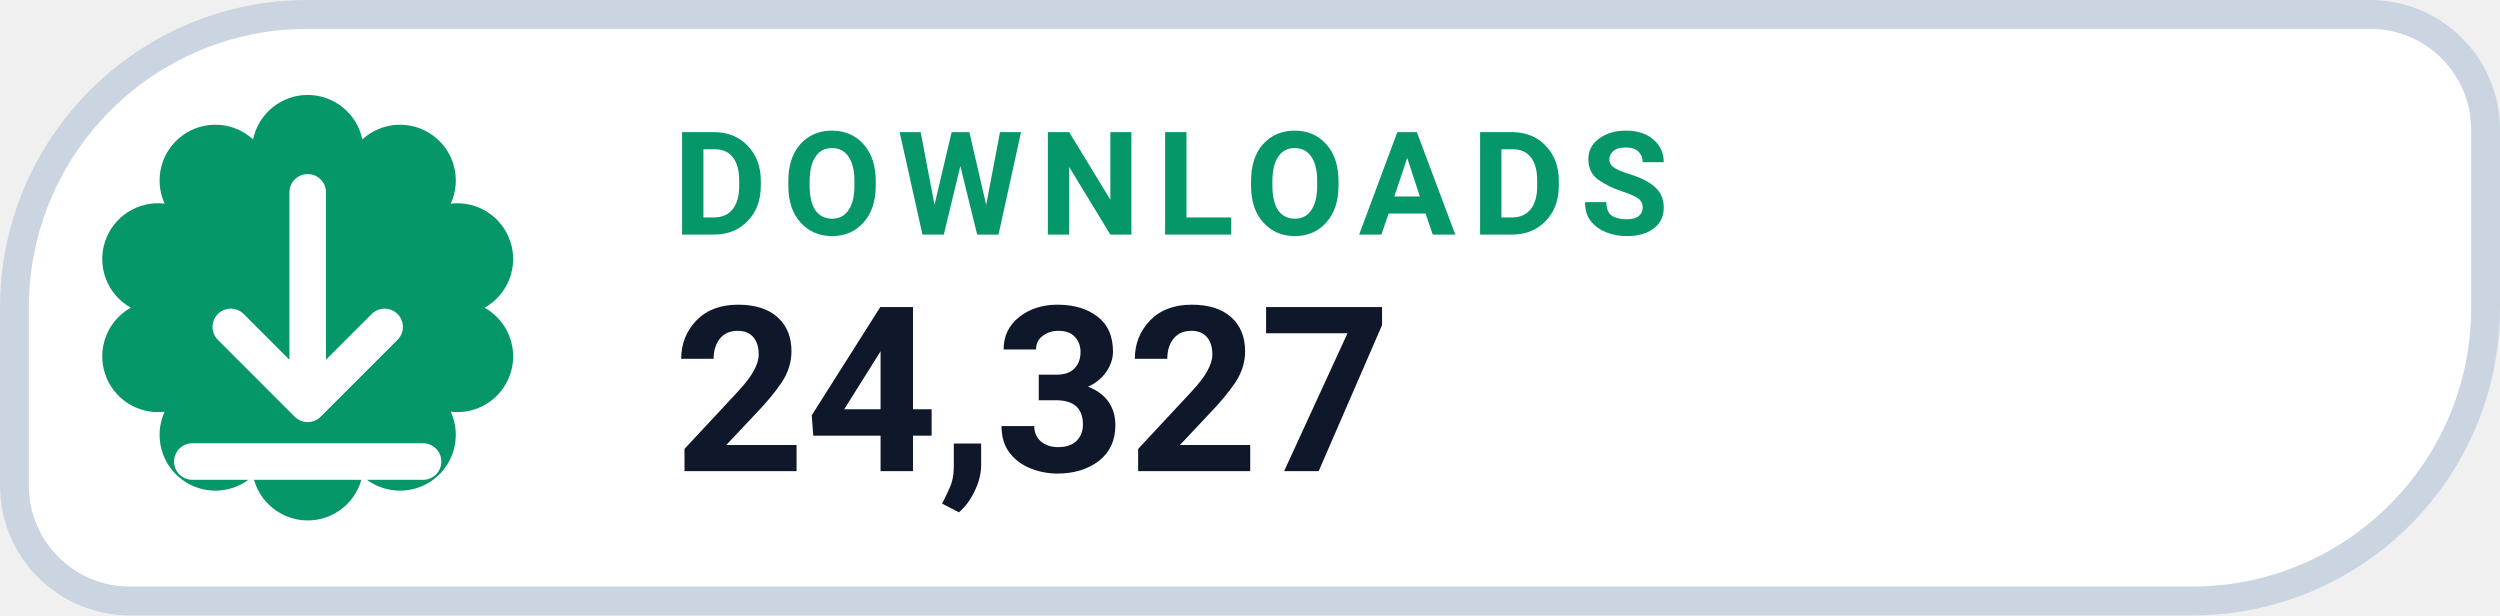
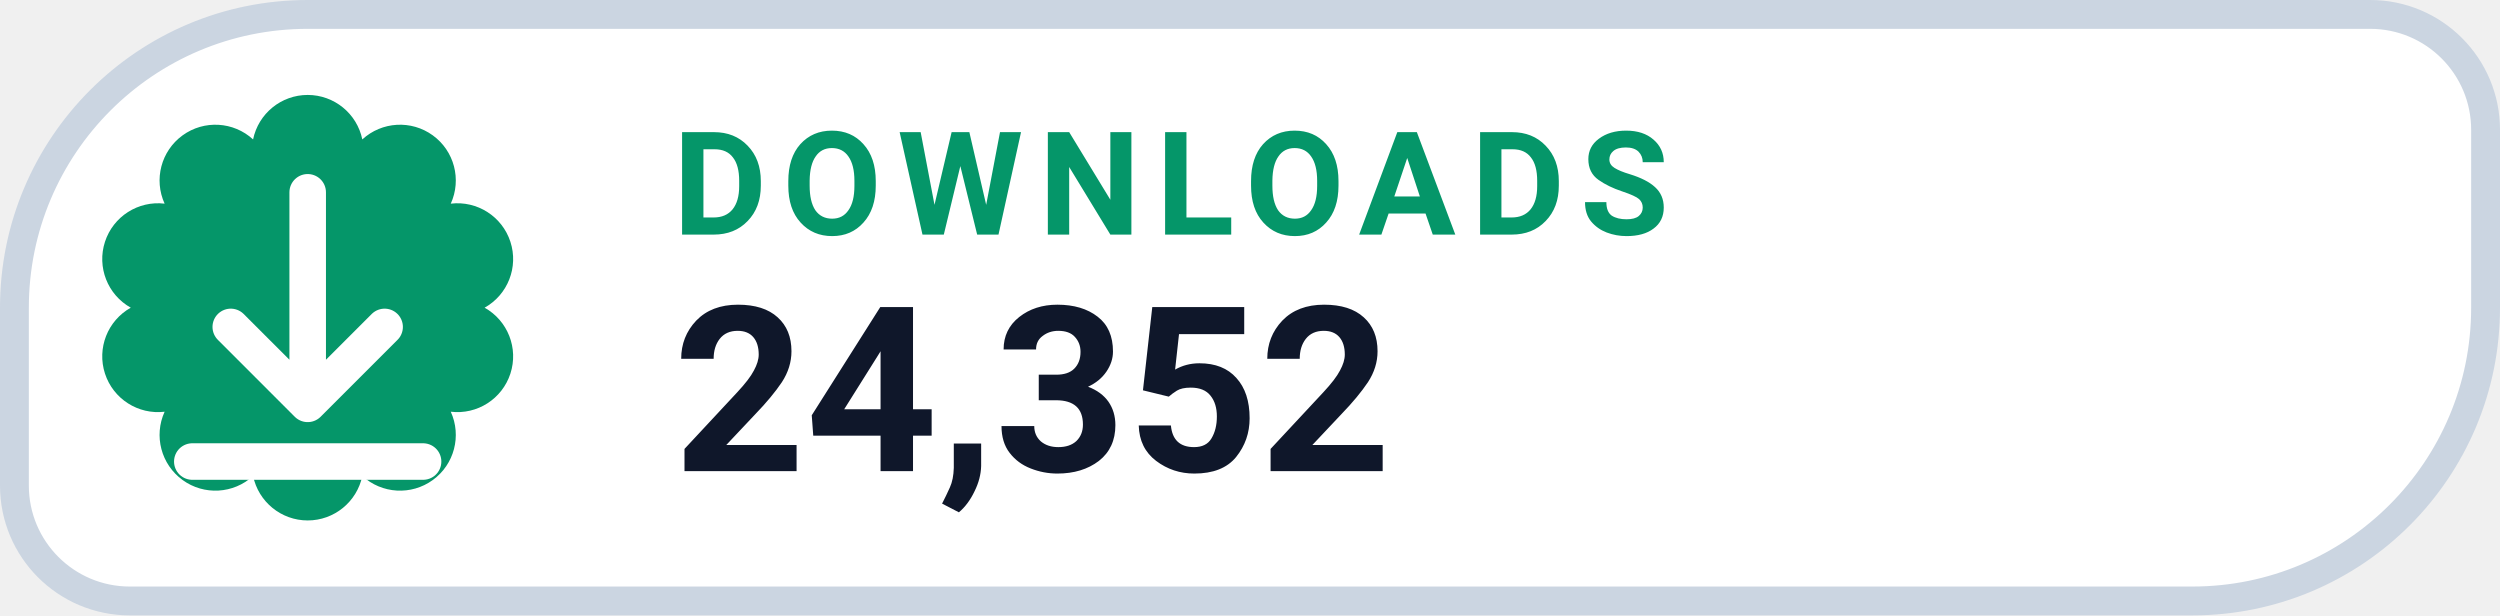
- <svg xmlns="http://www.w3.org/2000/svg" width="130" height="32" viewBox="0 0 130 32" role="img" aria-label="DOWNLOADS 24,327">
+ <svg xmlns="http://www.w3.org/2000/svg" width="130" height="32" viewBox="0 0 130 32" role="img" aria-label="DOWNLOADS 24,352">
  <path d="M 16.00 0.75 H 123.25 A 6.00 6.00 0 0 1 129.25 6.75 V 16.00 A 15.25 15.25 0 0 1 114.00 31.25 H 6.75 A 6.00 6.00 0 0 1 0.75 25.25 V 16.00 A 15.25 15.25 0 0 1 16.00 0.75 Z" fill="#FFFFFF" stroke="#CBD5E1" stroke-width="1.5" />
  <path d="M 13.16 7.25 A 2.90 2.90 0 0 1 18.84 7.25 A 2.90 2.90 0 0 1 23.44 10.59 A 2.90 2.90 0 0 1 25.20 16.00 A 2.90 2.90 0 0 1 23.44 21.41 A 2.90 2.90 0 0 1 18.84 24.75 A 2.90 2.90 0 0 1 13.16 24.75 A 2.90 2.90 0 0 1 8.56 21.41 A 2.90 2.90 0 0 1 6.80 16.00 A 2.90 2.90 0 0 1 8.56 10.59 A 2.90 2.90 0 0 1 13.16 7.25 Z" fill="#059669" />
  <g transform="translate(16 16)" style="color:#FFFFFF;">
    <path d="M0 -6 v11 m0 0 l4 -4 m-4 4 l-4 -4 M-6 8 h12" fill="none" stroke="currentColor" stroke-width="1.9" stroke-linecap="round" stroke-linejoin="round" />
  </g>
  <text x="35" y="12.2" fill="#059669" font-family="-apple-system,BlinkMacSystemFont,'Segoe UI',Roboto,Helvetica,Arial,sans-serif" font-size="7.5" font-weight="700" letter-spacing=".8">DOWNLOADS</text>
-   <text x="35" y="24.5" fill="#0F172A" font-family="-apple-system,BlinkMacSystemFont,'Segoe UI',Roboto,Helvetica,Arial,sans-serif" font-size="12" font-weight="750">24,327</text>
+   <text x="35" y="24.5" fill="#0F172A" font-family="-apple-system,BlinkMacSystemFont,'Segoe UI',Roboto,Helvetica,Arial,sans-serif" font-size="12" font-weight="750">24,352</text>
</svg>
